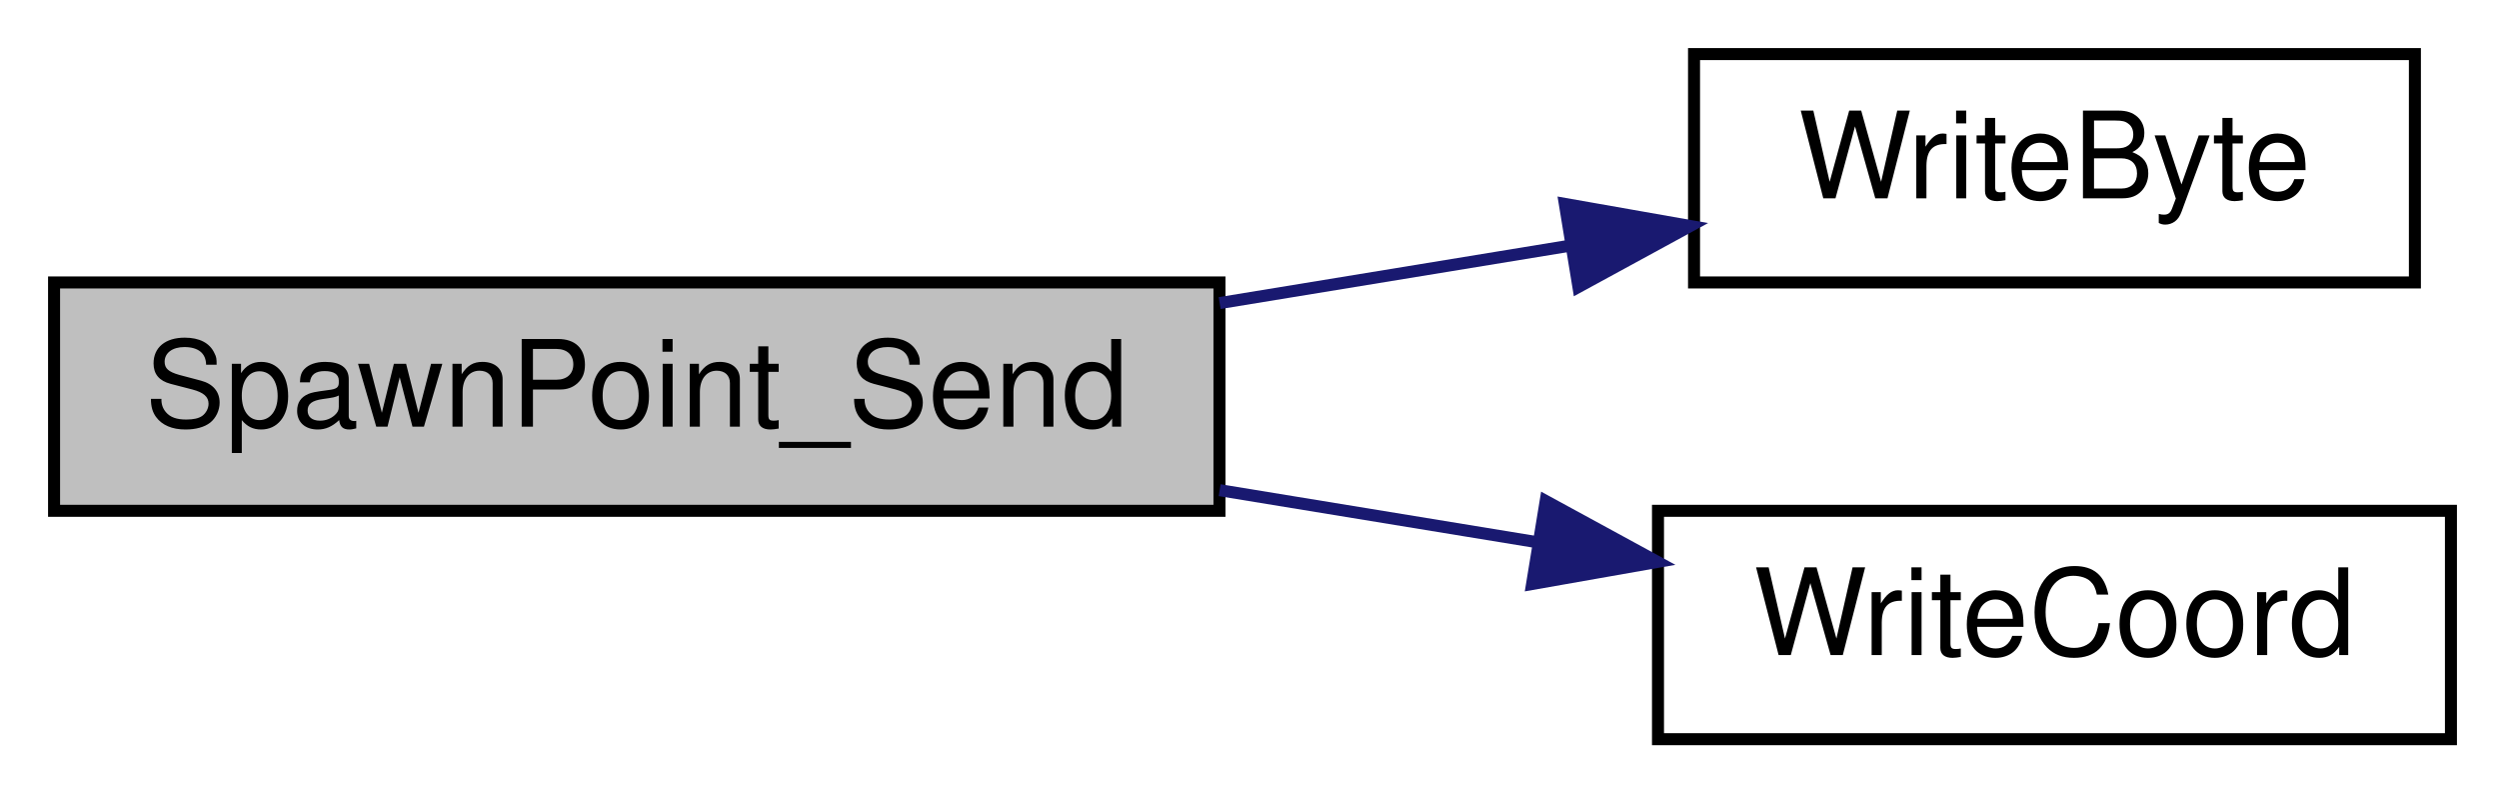
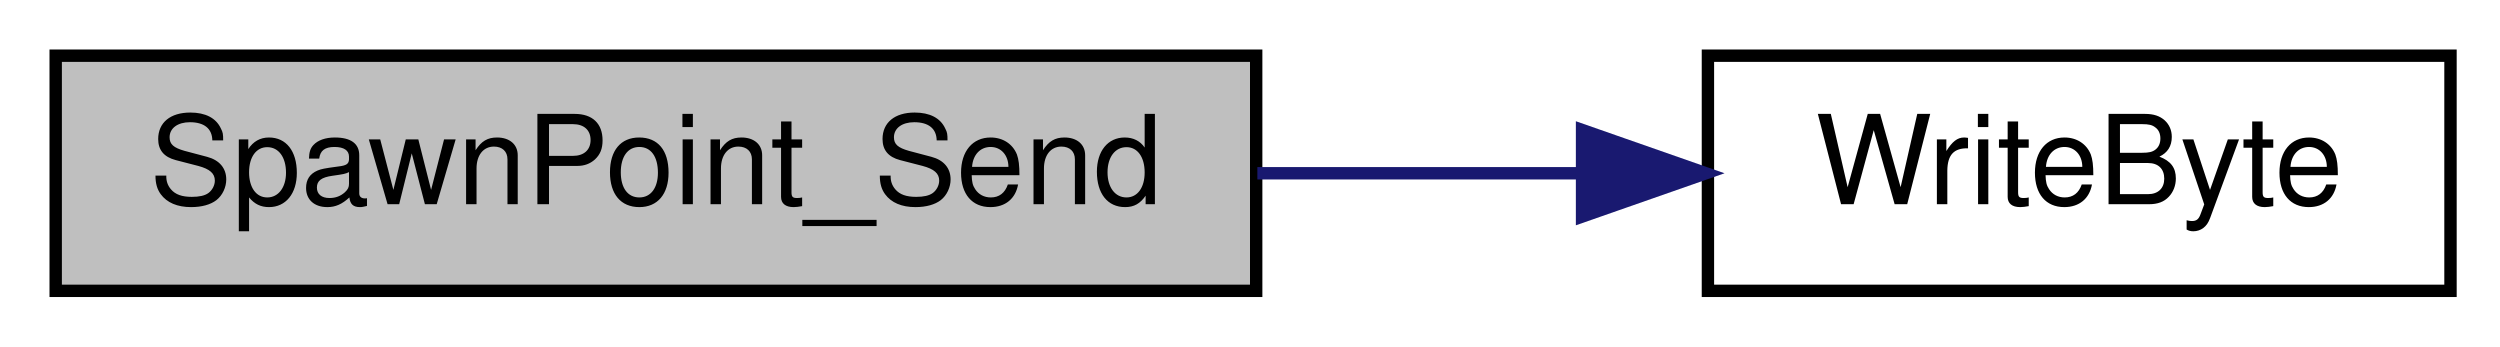
- <svg xmlns="http://www.w3.org/2000/svg" xmlns:xlink="http://www.w3.org/1999/xlink" width="208pt" height="66pt" viewBox="0.00 0.00 208.00 66.00">
-   <g id="graph0" class="graph" transform="scale(1 1) rotate(0) translate(4 62)">
+ <svg xmlns="http://www.w3.org/2000/svg" xmlns:xlink="http://www.w3.org/1999/xlink" width="202pt" height="28pt" viewBox="0.00 0.00 202.00 28.00">
+   <g id="graph0" class="graph" transform="scale(1 1) rotate(0) translate(4 24)">
    <g id="node1" class="node">
-       <polygon fill="#bfbfbf" stroke="black" points="0.5,-19.5 0.5,-38.5 97.5,-38.5 97.5,-19.5 0.5,-19.5" />
-       <text text-anchor="middle" x="49" y="-26.5" font-family="Helvetica,sans-Serif" font-size="10.00">SpawnPoint_Send</text>
+       <polygon fill="#bfbfbf" stroke="black" points="0.5,-0.5 0.5,-19.5 97.5,-19.5 97.5,-0.5 0.5,-0.5" />
+       <text text-anchor="middle" x="49" y="-7.5" font-family="Helvetica,sans-Serif" font-size="10.00">SpawnPoint_Send</text>
    </g>
    <g id="node2" class="node">
      <g id="a_node2">
        <a xlink:href="../../d8/de2/menudefs_8qc.html#abd23315350cd01304b6bd77c4c5c07e6" target="_top" xlink:title="WriteByte">
-           <polygon fill="none" stroke="black" points="137,-38.5 137,-57.5 197,-57.5 197,-38.5 137,-38.5" />
-           <text text-anchor="middle" x="167" y="-45.5" font-family="Helvetica,sans-Serif" font-size="10.00">WriteByte</text>
+           <polygon fill="none" stroke="black" points="134,-0.5 134,-19.5 194,-19.5 194,-0.5 134,-0.5" />
+           <text text-anchor="middle" x="164" y="-7.5" font-family="Helvetica,sans-Serif" font-size="10.00">WriteByte</text>
        </a>
      </g>
    </g>
    <g id="edge1" class="edge">
-       <path fill="none" stroke="midnightblue" d="M97.516,-36.783C107.154,-38.361 117.191,-40.005 126.515,-41.533" />
-       <polygon fill="midnightblue" stroke="midnightblue" points="126.245,-45.035 136.679,-43.197 127.376,-38.127 126.245,-45.035" />
-     </g>
-     <g id="node3" class="node">
-       <g id="a_node3">
-         <a xlink:href="../../d8/de2/menudefs_8qc.html#aa8c03f058fec0c574e1bba13327f5a5b" target="_top" xlink:title="WriteCoord">
-           <polygon fill="none" stroke="black" points="134,-0.5 134,-19.5 200,-19.5 200,-0.5 134,-0.5" />
-           <text text-anchor="middle" x="167" y="-7.5" font-family="Helvetica,sans-Serif" font-size="10.00">WriteCoord</text>
-         </a>
-       </g>
-     </g>
-     <g id="edge2" class="edge">
-       <path fill="none" stroke="midnightblue" d="M97.516,-21.217C106.235,-19.789 115.28,-18.308 123.829,-16.907" />
-       <polygon fill="midnightblue" stroke="midnightblue" points="124.652,-20.319 133.955,-15.249 123.52,-13.411 124.652,-20.319" />
+       <path fill="none" stroke="midnightblue" d="M97.595,-10C106.246,-10 115.184,-10 123.568,-10" />
+       <polygon fill="midnightblue" stroke="midnightblue" points="123.829,-13.5 133.829,-10 123.829,-6.5 123.829,-13.5" />
    </g>
  </g>
</svg>
